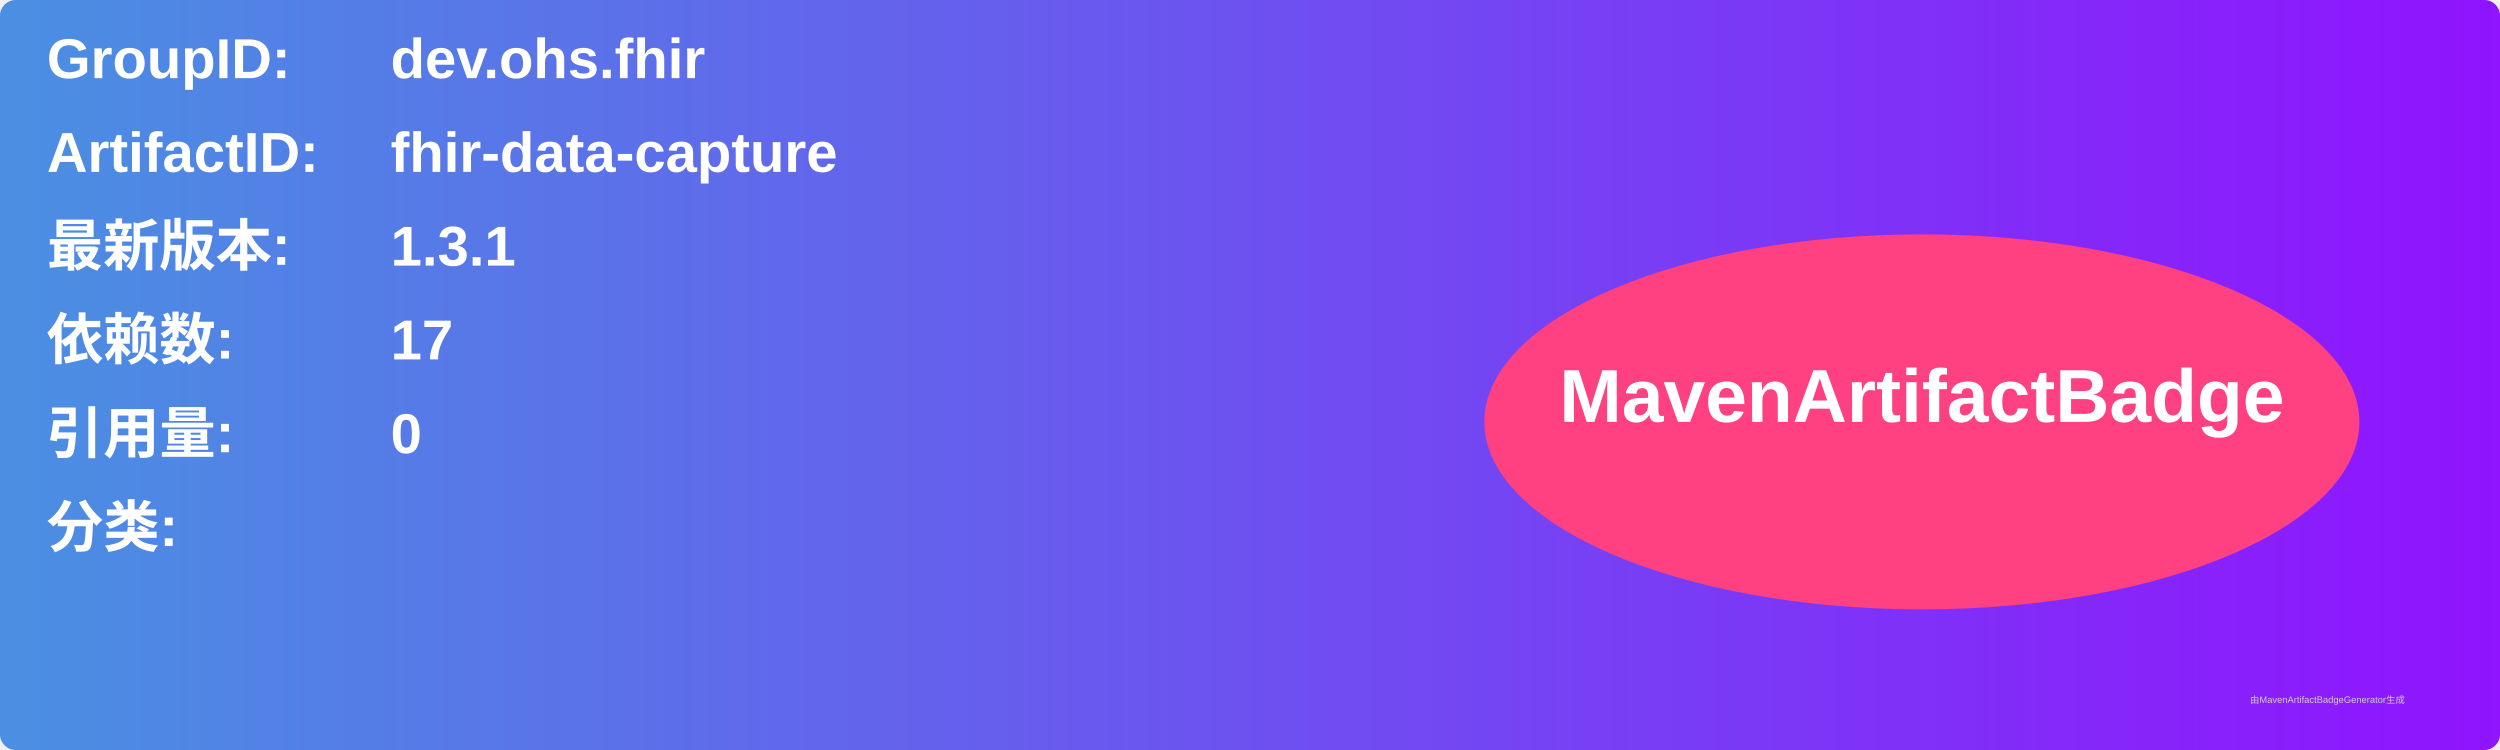
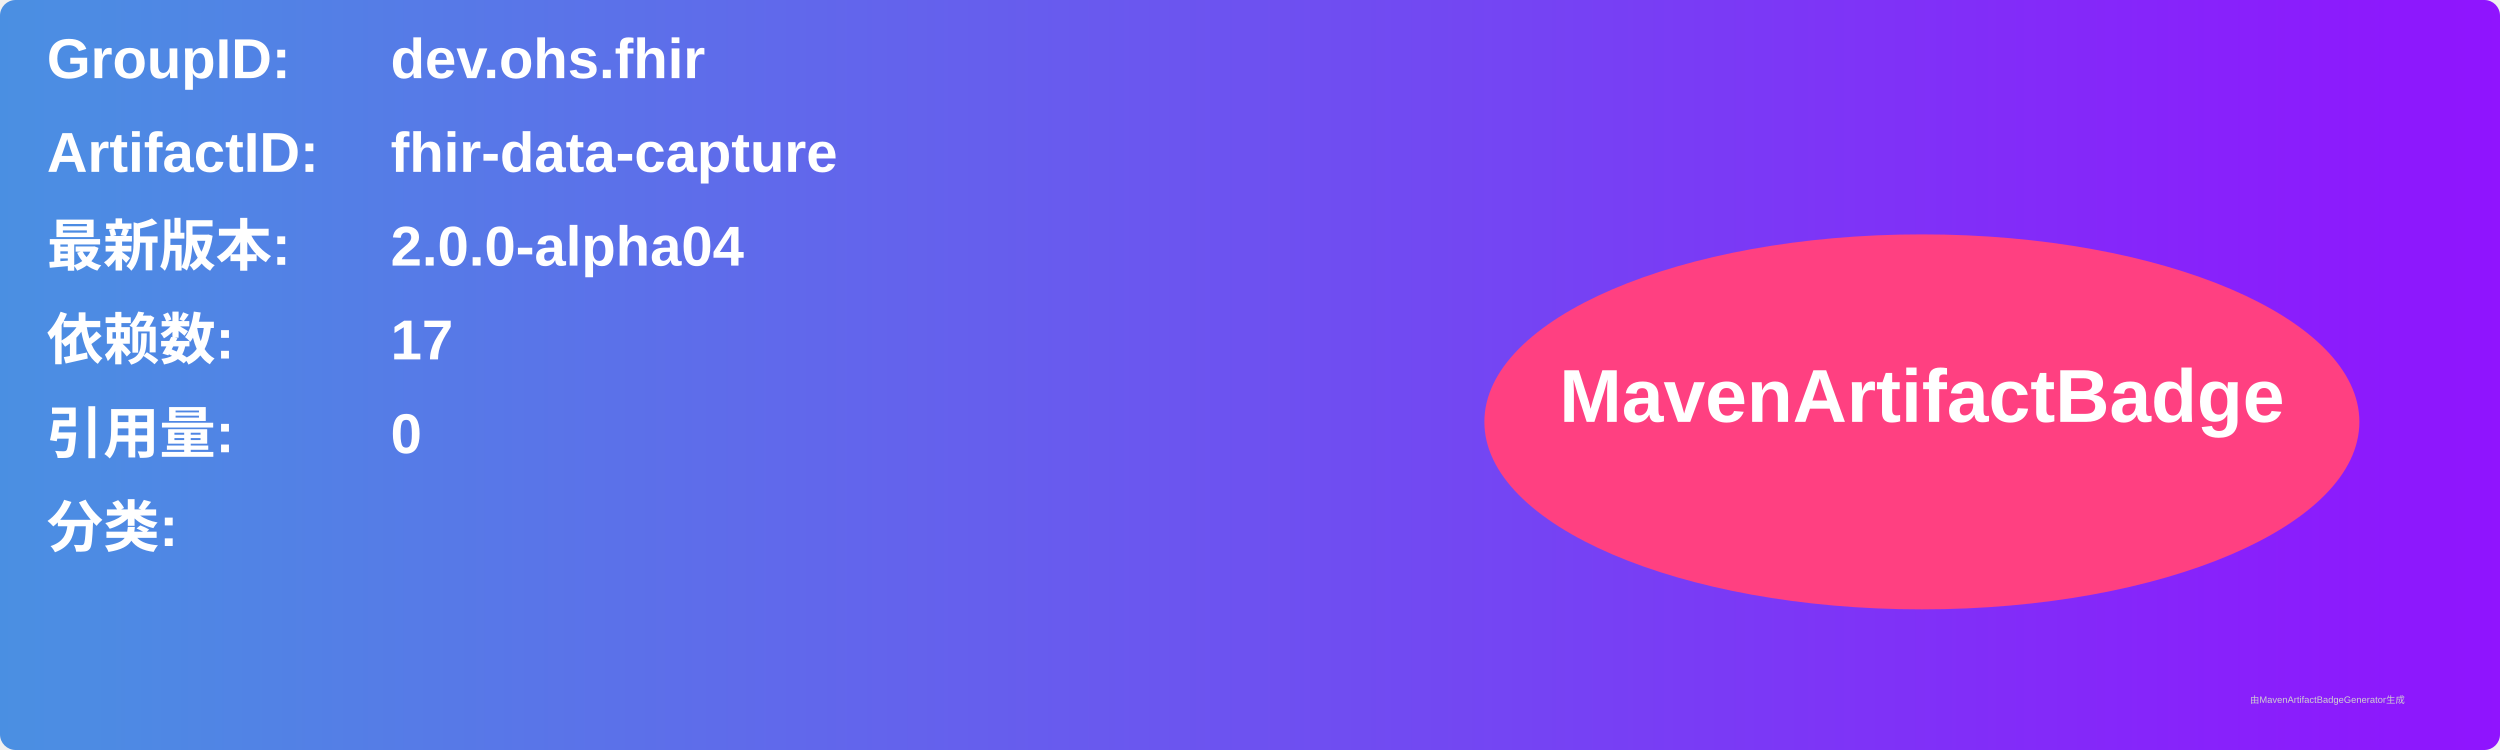
<svg xmlns="http://www.w3.org/2000/svg" width="800" height="240" viewBox="0 0 800 240">
  <linearGradient id="grad" x1="0%" y1="0%" x2="100%" y2="0%">
    <stop offset="0%" stop-color="#4a90e2" />
    <stop offset="100%" stop-color="#9013fe" />
  </linearGradient>
  <rect width="100%" height="100%" rx="5" ry="5" fill="url(#grad)" />
  <g transform="translate(15, 15)">
    <text x="0" y="10" font-family="Arial" font-size="18" fill="white" font-weight="bold" width="260">GroupID:</text>
    <text x="110" y="10" font-family="Arial" font-size="18" fill="white" font-weight="bold" width="460">dev.ohs.fhir</text>
    <text x="0" y="40" font-family="Arial" font-size="18" fill="white" font-weight="bold" width="260">ArtifactID:</text>
    <text x="110" y="40" font-family="Arial" font-size="18" fill="white" font-weight="bold" width="460">fhir-data-capture</text>
    <text x="0" y="70" font-family="Arial" font-size="18" fill="white" font-weight="bold">最新版本:</text>
    <text x="110" y="70" font-family="Arial" font-size="18" fill="white" font-weight="bold">
-       <tspan font-weight="bold">1.3.1</tspan>
+       <tspan font-weight="bold">2.0.0-alpha04</tspan>
    </text>
    <text x="0" y="100" font-family="Arial" font-size="18" fill="white" font-weight="bold">依赖数: </text>
    <text x="110" y="100" font-family="Arial" font-size="18" fill="white">
      <tspan font-weight="bold">17</tspan>
    </text>
    <text x="0" y="130" font-family="Arial" font-size="18" fill="white" font-weight="bold">引用量: </text>
    <text x="110" y="130" font-family="Arial" font-size="18" fill="white">
      <tspan font-weight="bold">0</tspan>
    </text>
    <text x="0" y="160" font-family="Arial" font-size="18" fill="white" font-weight="bold">分类:</text>
    <text x="10" y="190" font-family="Arial" font-size="10" fill="white">
      <tspan font-weight="bold" />
    </text>
    <ellipse cx="600" cy="120" rx="140" ry="60" fill="#ff4081" />
    <text x="600" y="120" text-anchor="middle" font-family="Arial" font-size="24" fill="white" font-weight="bold">MavenArtifactBadge</text>
  </g>
  <text x="720" y="225" font-family="Arial" font-size="3" fill="#d0d0d0">由MavenArtifactBadgeGenerator生成</text>
</svg>
